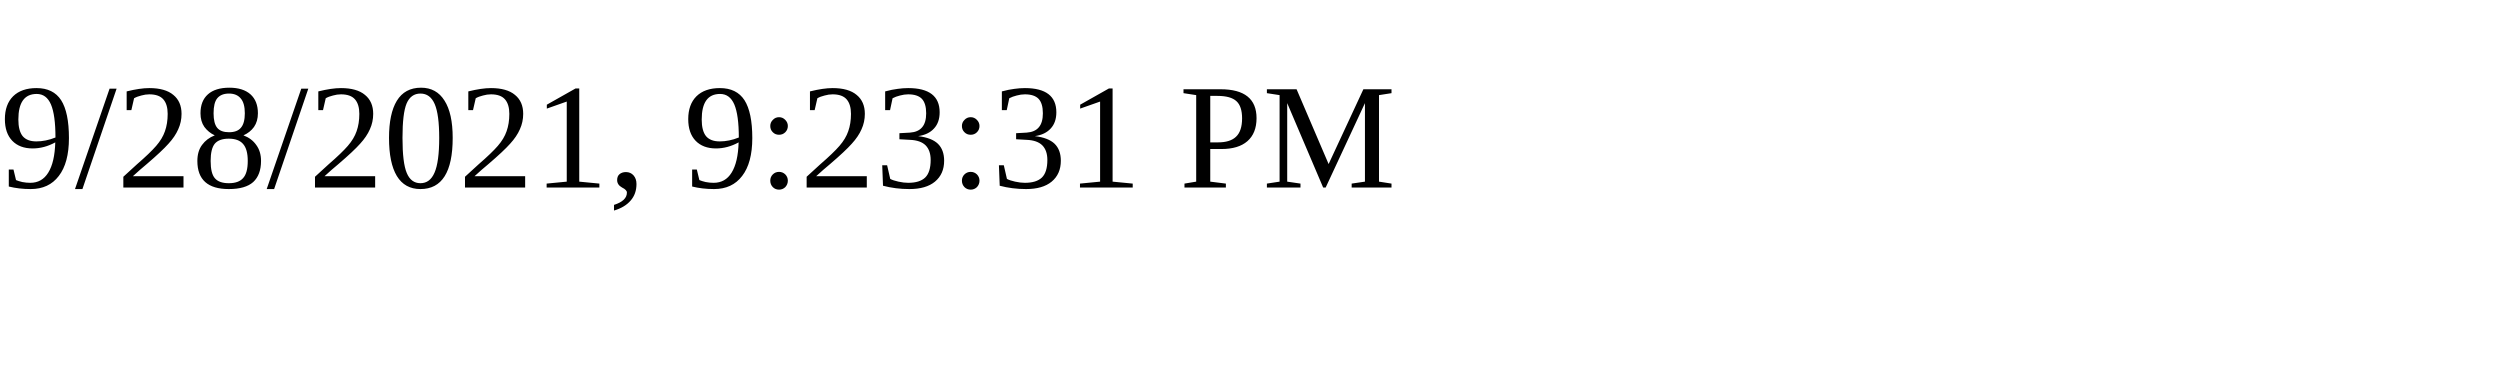
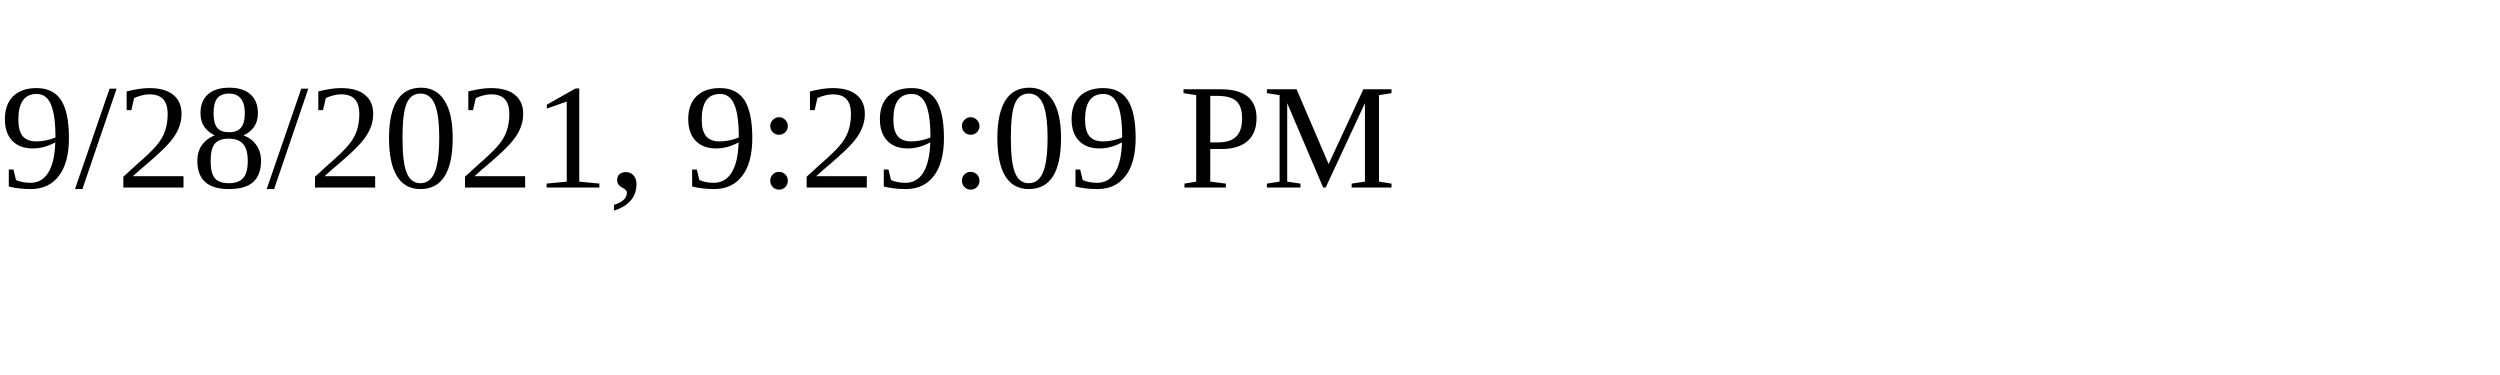
<svg xmlns="http://www.w3.org/2000/svg" height="30" width="200">
-   <text x="0" y="15">9/28/2021, 9:23:31 PM</text>
+   <text x="0" y="15">9/28/2021, 9:29:09 PM</text>
</svg>
